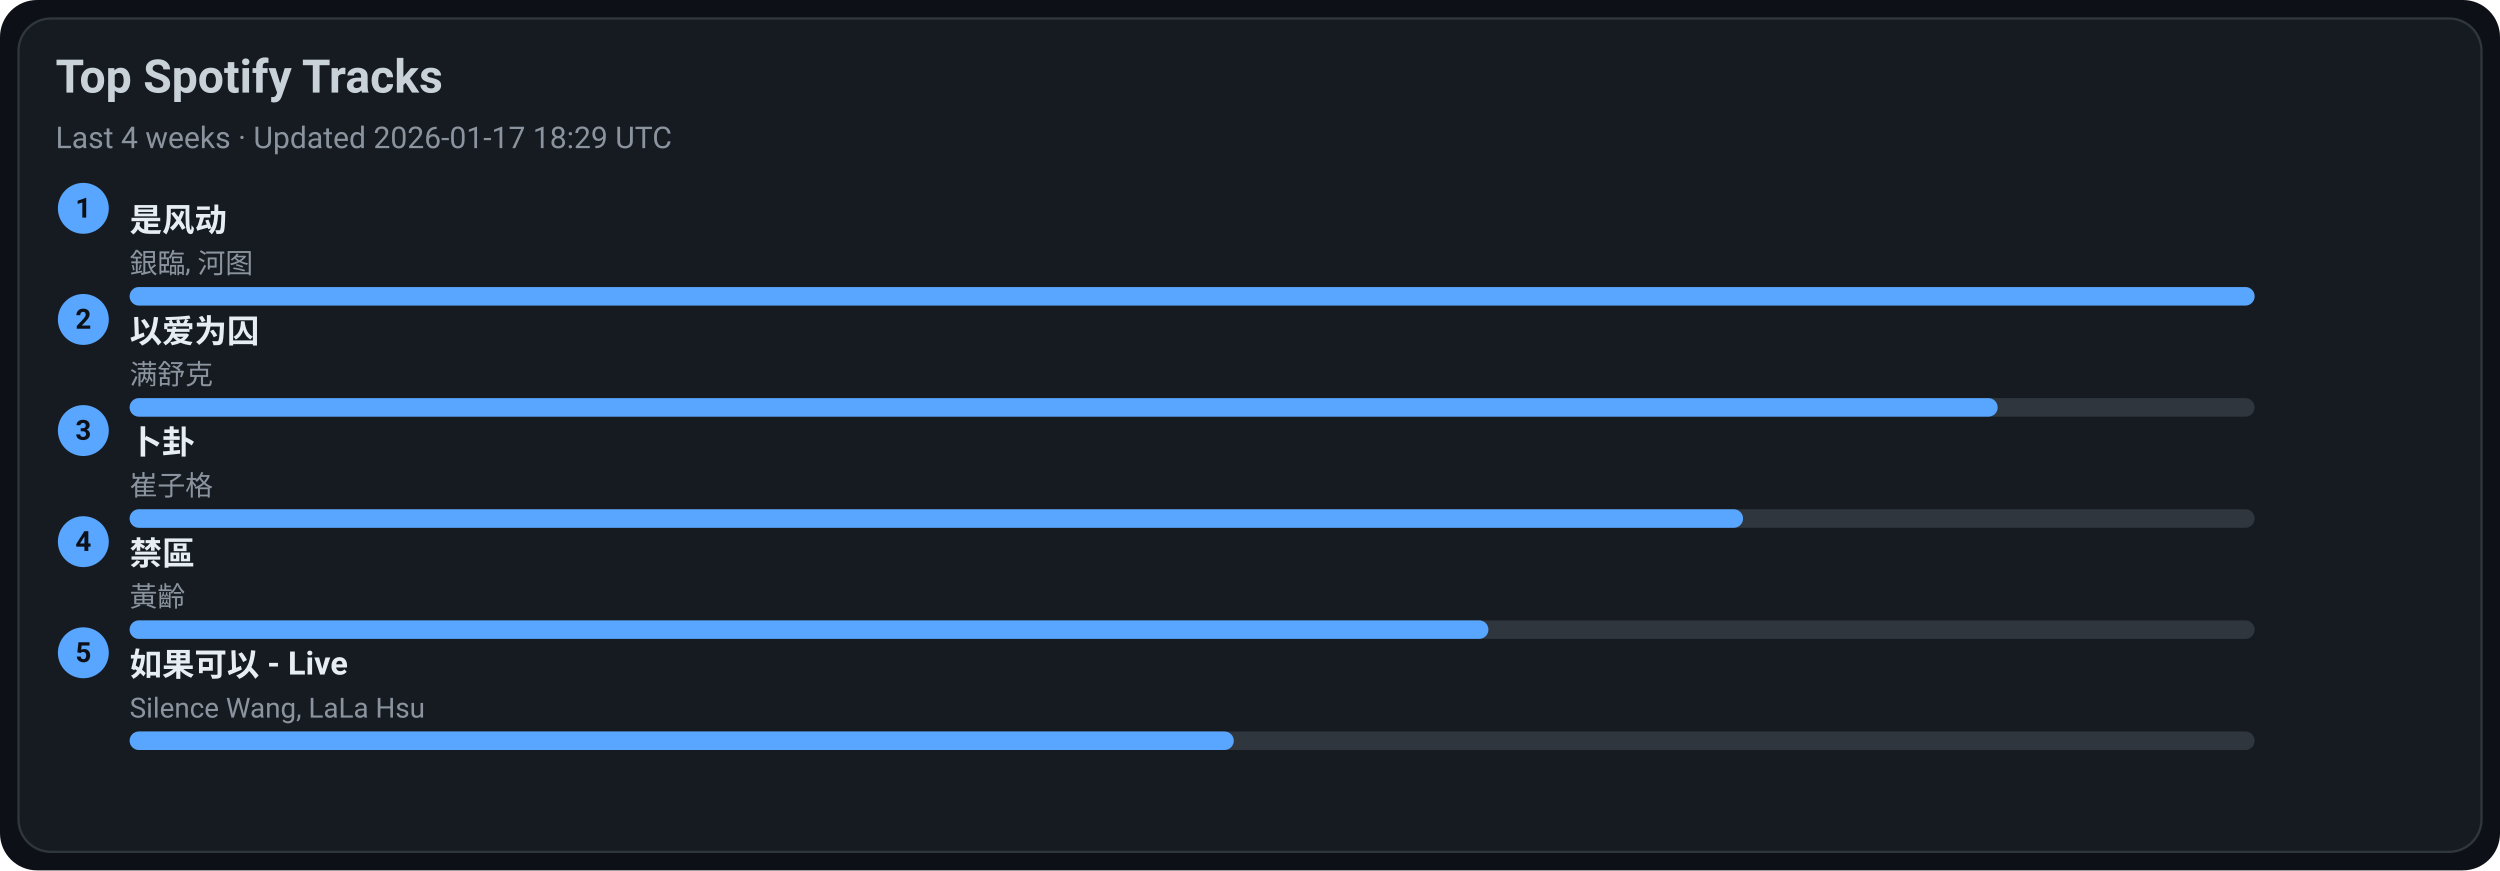
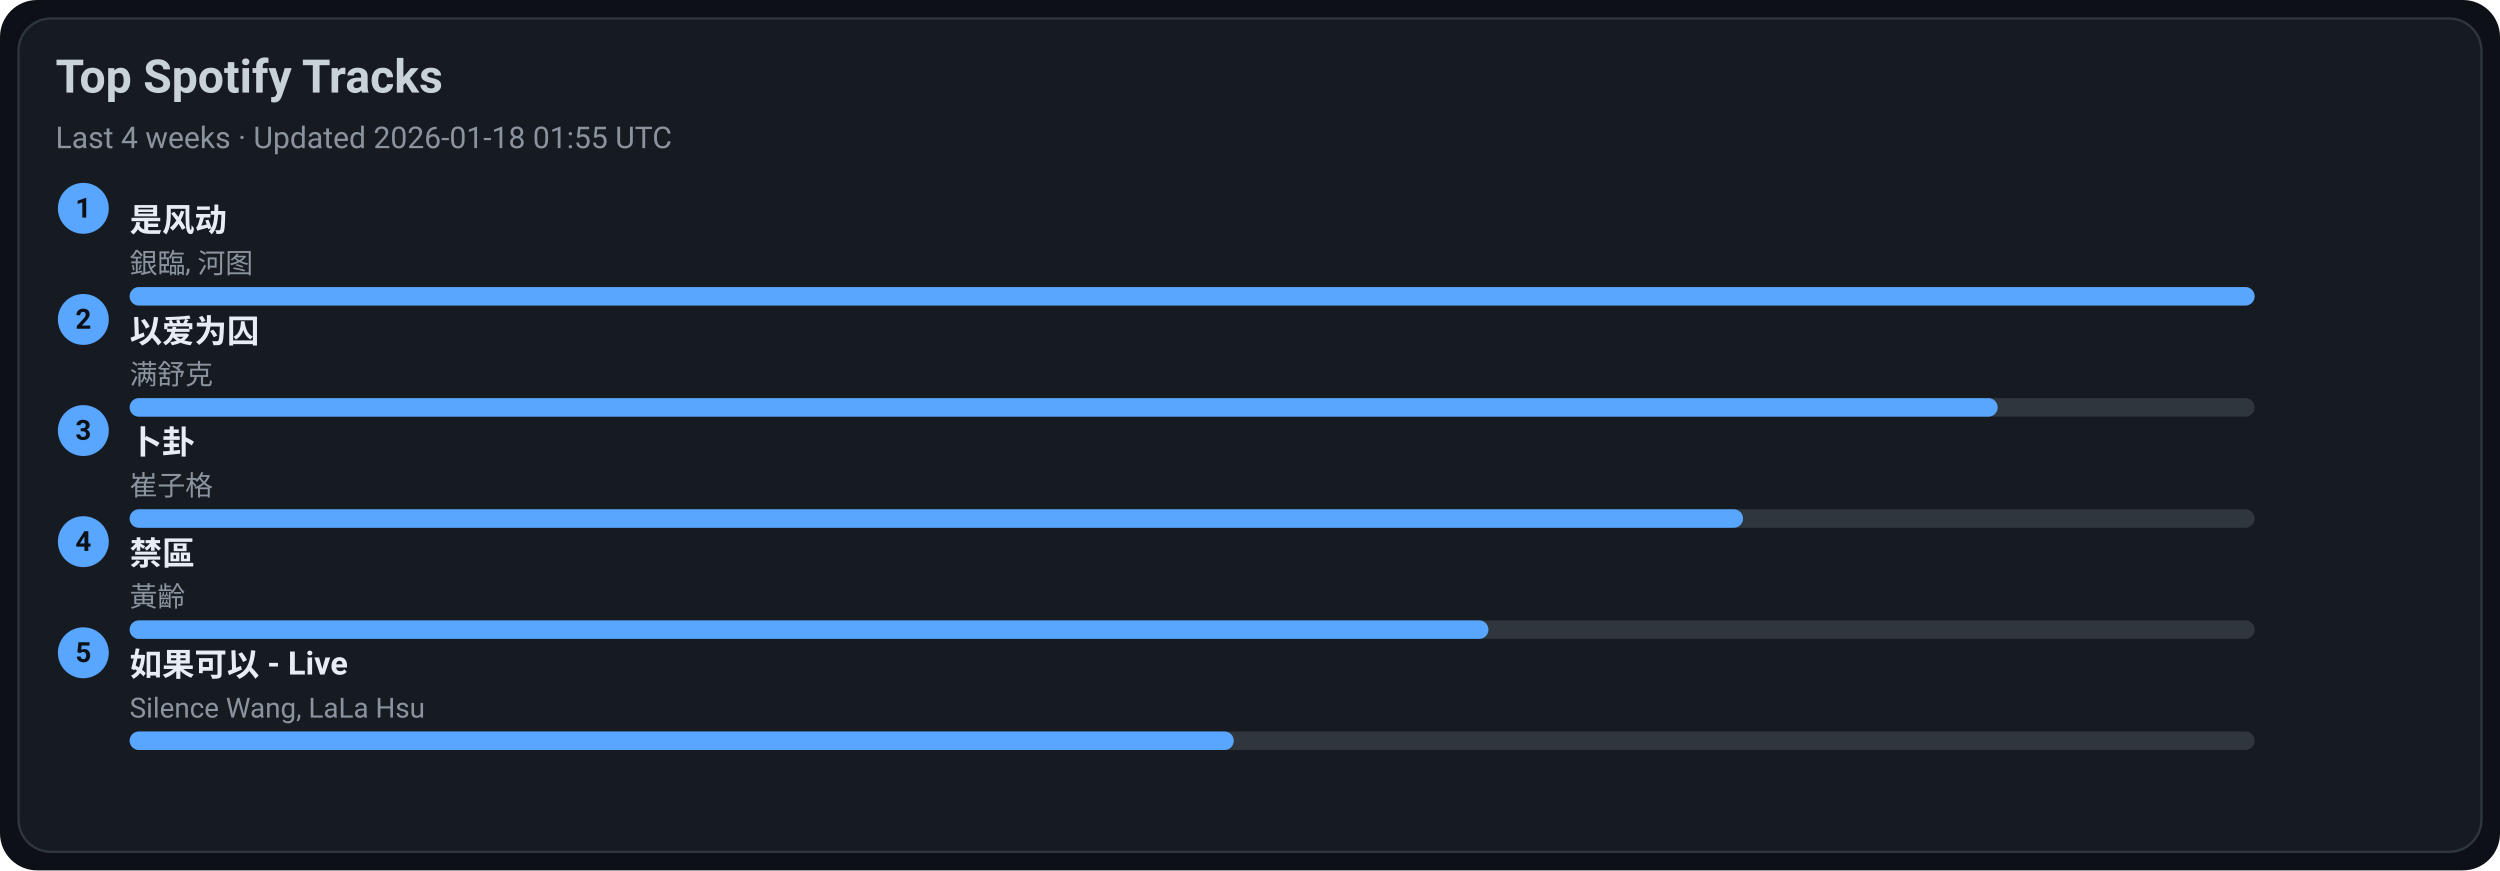
<svg xmlns="http://www.w3.org/2000/svg" width="1080" height="376" viewBox="0 0 1080 376">
  <style>text{font-family:-apple-system,BlinkMacSystemFont,Segoe UI,Roboto,Ubuntu,Helvetica Neue,Arial,Noto Sans,sans-serif}</style>
  <rect width="1080" height="376" rx="16" fill="#0d1117" />
  <rect x="8" y="8" width="1064" height="360" rx="14" fill="#161b22" stroke="#30363d" />
  <text x="24" y="40" font-size="20" fill="#c9d1d9" font-weight="600">Top Spotify Tracks</text>
-   <text x="24" y="64" font-size="13" fill="#8b949e">Last 4 weeks · Updated 2026-01-17 18:29 UTC</text>
+   <text x="24" y="64" font-size="13" fill="#8b949e">Last 4 weeks · Updated 2026-01-18 01:55 UTC</text>
  <circle cx="36" cy="90" r="11" fill="#58a6ff" />
  <text x="36" y="94" text-anchor="middle" font-size="12" fill="#0d1117" font-weight="700">1</text>
  <a href="https://open.spotify.com/track/3lePQ8c4jq7bTePsXEmslh" target="_blank" rel="noopener noreferrer">
    <text x="56" y="100" font-size="14" fill="#e6edf3" font-weight="600">是风动</text>
  </a>
  <text x="56" y="118" font-size="12" fill="#8b949e">銀臨, 河图</text>
  <rect x="56" y="124" width="918" height="8" rx="4" fill="#30363d" />
  <rect x="56" y="124" width="918" height="8" rx="4" fill="#58a6ff" />
  <circle cx="36" cy="138" r="11" fill="#58a6ff" />
  <text x="36" y="142" text-anchor="middle" font-size="12" fill="#0d1117" font-weight="700">2</text>
  <a href="https://open.spotify.com/track/0RW2LEfGQK5BaIho6sSLqf" target="_blank" rel="noopener noreferrer">
    <text x="56" y="148" font-size="14" fill="#e6edf3" font-weight="600">以爱为囚</text>
  </a>
  <text x="56" y="166" font-size="12" fill="#8b949e">满舒克</text>
  <rect x="56" y="172" width="918" height="8" rx="4" fill="#30363d" />
  <rect x="56" y="172" width="807" height="8" rx="4" fill="#58a6ff" />
  <circle cx="36" cy="186" r="11" fill="#58a6ff" />
  <text x="36" y="190" text-anchor="middle" font-size="12" fill="#0d1117" font-weight="700">3</text>
  <a href="https://open.spotify.com/track/4ToeYifpQaikbYa7krOD6s" target="_blank" rel="noopener noreferrer">
    <text x="56" y="196" font-size="14" fill="#e6edf3" font-weight="600">卜卦</text>
  </a>
  <text x="56" y="214" font-size="12" fill="#8b949e">崔子格</text>
  <rect x="56" y="220" width="918" height="8" rx="4" fill="#30363d" />
  <rect x="56" y="220" width="697" height="8" rx="4" fill="#58a6ff" />
  <circle cx="36" cy="234" r="11" fill="#58a6ff" />
  <text x="36" y="238" text-anchor="middle" font-size="12" fill="#0d1117" font-weight="700">4</text>
  <a href="https://open.spotify.com/track/5HAMeMgu9hGL5a8ZwNz6cp" target="_blank" rel="noopener noreferrer">
    <text x="56" y="244" font-size="14" fill="#e6edf3" font-weight="600">禁區</text>
  </a>
  <text x="56" y="262" font-size="12" fill="#8b949e">黃齡</text>
  <rect x="56" y="268" width="918" height="8" rx="4" fill="#30363d" />
  <rect x="56" y="268" width="587" height="8" rx="4" fill="#58a6ff" />
  <circle cx="36" cy="282" r="11" fill="#58a6ff" />
  <text x="36" y="286" text-anchor="middle" font-size="12" fill="#0d1117" font-weight="700">5</text>
  <a href="https://open.spotify.com/track/6IF65dJzfmPcX7jwDegwoo" target="_blank" rel="noopener noreferrer">
    <text x="56" y="292" font-size="14" fill="#e6edf3" font-weight="600">如果可以 - Live</text>
  </a>
  <text x="56" y="310" font-size="12" fill="#8b949e">Silence Wang, LaLa Hsu</text>
  <rect x="56" y="316" width="918" height="8" rx="4" fill="#30363d" />
  <rect x="56" y="316" width="477" height="8" rx="4" fill="#58a6ff" />
</svg>
